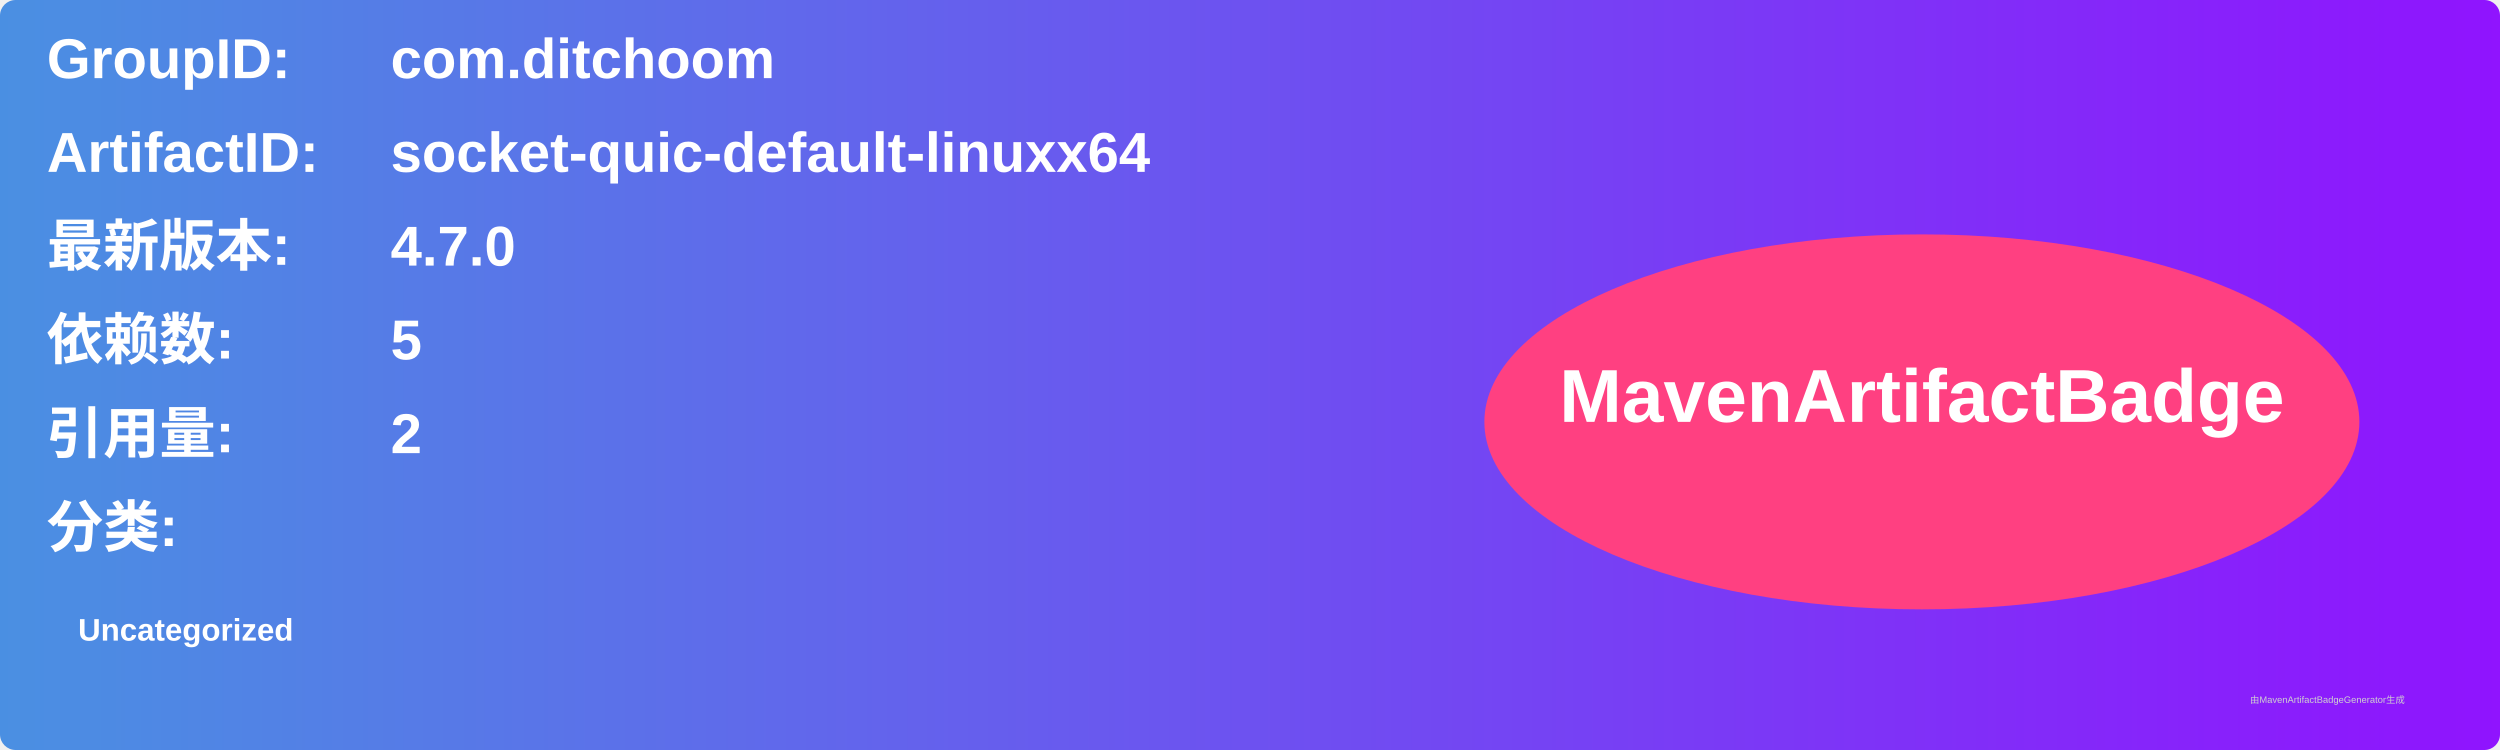
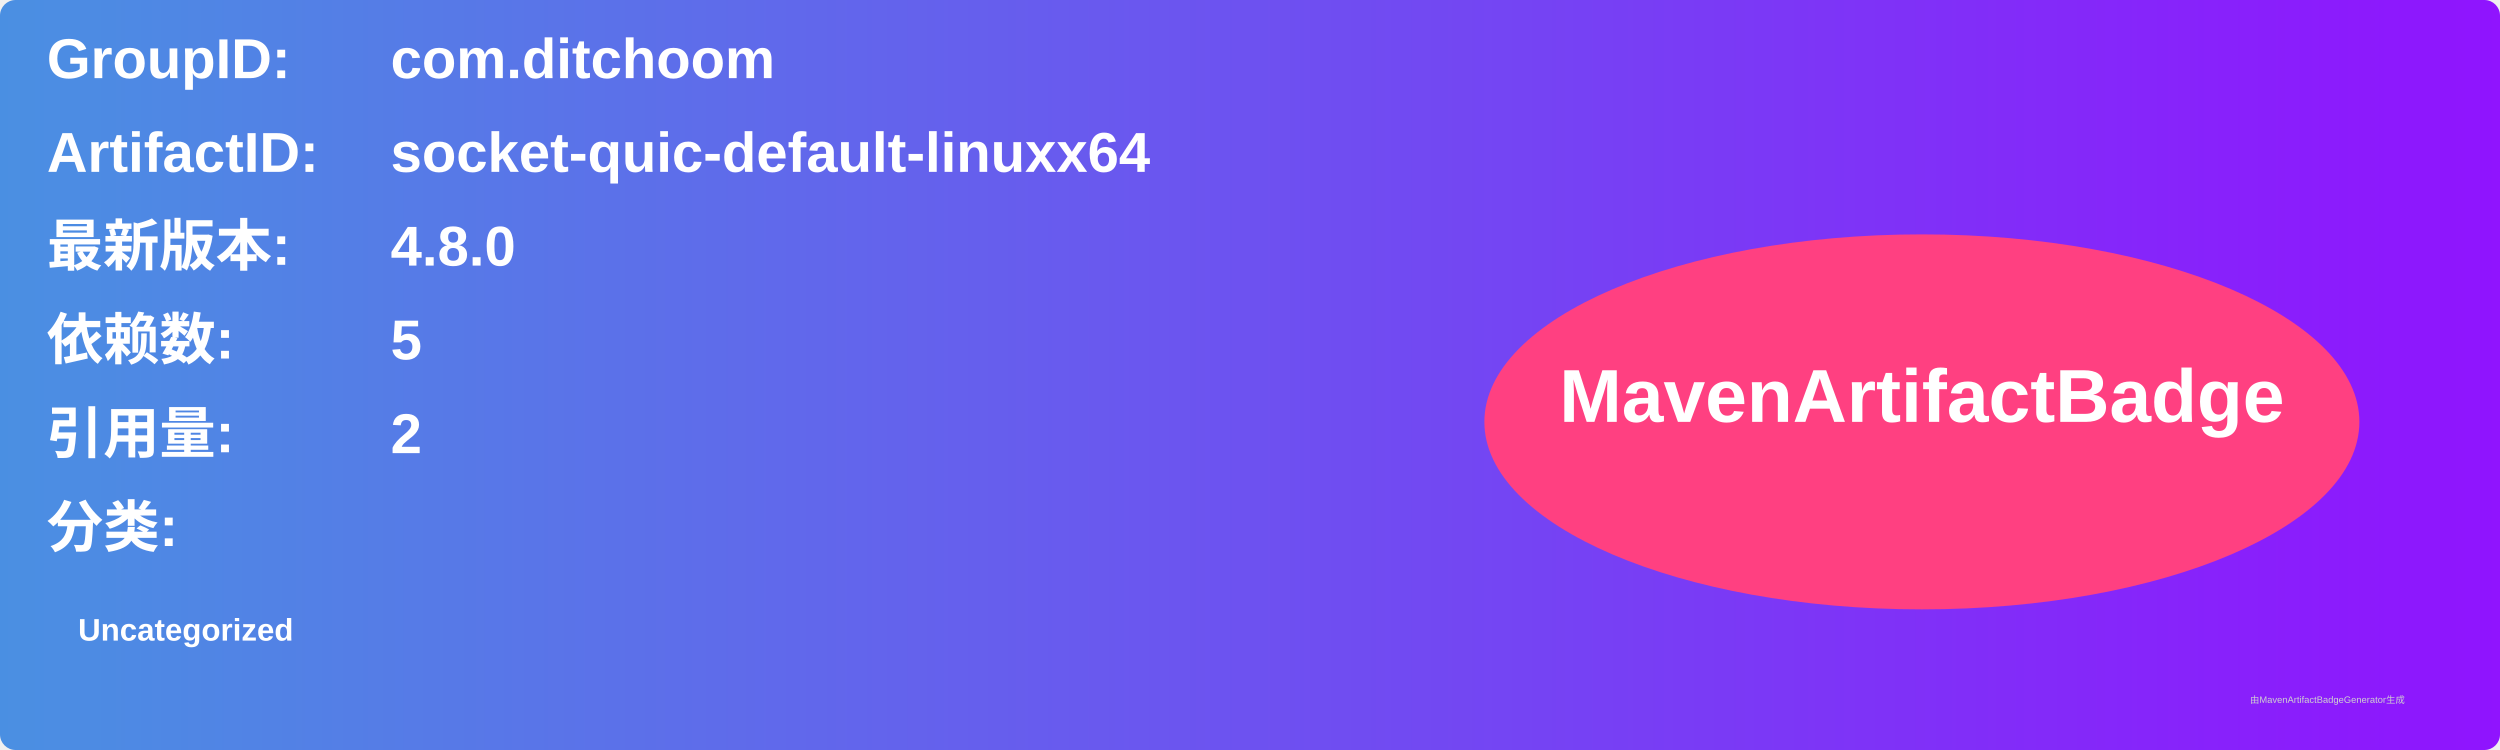
<svg xmlns="http://www.w3.org/2000/svg" width="800" height="240" viewBox="0 0 800 240">
  <linearGradient id="grad" x1="0%" y1="0%" x2="100%" y2="0%">
    <stop offset="0%" stop-color="#4a90e2" />
    <stop offset="100%" stop-color="#9013fe" />
  </linearGradient>
  <rect width="100%" height="100%" rx="5" ry="5" fill="url(#grad)" />
  <g transform="translate(15, 15)">
    <text x="0" y="10" font-family="Arial" font-size="18" fill="white" font-weight="bold" width="260">GroupID:</text>
    <text x="110" y="10" font-family="Arial" font-size="18" fill="white" font-weight="bold" width="460">com.ditchoom</text>
    <text x="0" y="40" font-family="Arial" font-size="18" fill="white" font-weight="bold" width="260">ArtifactID:</text>
    <text x="110" y="40" font-family="Arial" font-size="18" fill="white" font-weight="bold" width="460">socket-quic-default-linuxx64</text>
    <text x="0" y="70" font-family="Arial" font-size="18" fill="white" font-weight="bold">最新版本:</text>
    <text x="110" y="70" font-family="Arial" font-size="18" fill="white" font-weight="bold">
-       <tspan font-weight="bold">4.7.0</tspan>
+       <tspan font-weight="bold">4.8.0</tspan>
    </text>
    <text x="0" y="100" font-family="Arial" font-size="18" fill="white" font-weight="bold">依赖数: </text>
    <text x="110" y="100" font-family="Arial" font-size="18" fill="white">
      <tspan font-weight="bold">5</tspan>
    </text>
    <text x="0" y="130" font-family="Arial" font-size="18" fill="white" font-weight="bold">引用量: </text>
    <text x="110" y="130" font-family="Arial" font-size="18" fill="white">
      <tspan font-weight="bold">2</tspan>
    </text>
    <text x="0" y="160" font-family="Arial" font-size="18" fill="white" font-weight="bold">分类:</text>
    <text x="10" y="190" font-family="Arial" font-size="10" fill="white">
      <tspan font-weight="bold">Uncategorized</tspan>
    </text>
    <ellipse cx="600" cy="120" rx="140" ry="60" fill="#ff4081" />
    <text x="600" y="120" text-anchor="middle" font-family="Arial" font-size="24" fill="white" font-weight="bold">MavenArtifactBadge</text>
  </g>
  <text x="720" y="225" font-family="Arial" font-size="3" fill="#d0d0d0">由MavenArtifactBadgeGenerator生成</text>
</svg>
